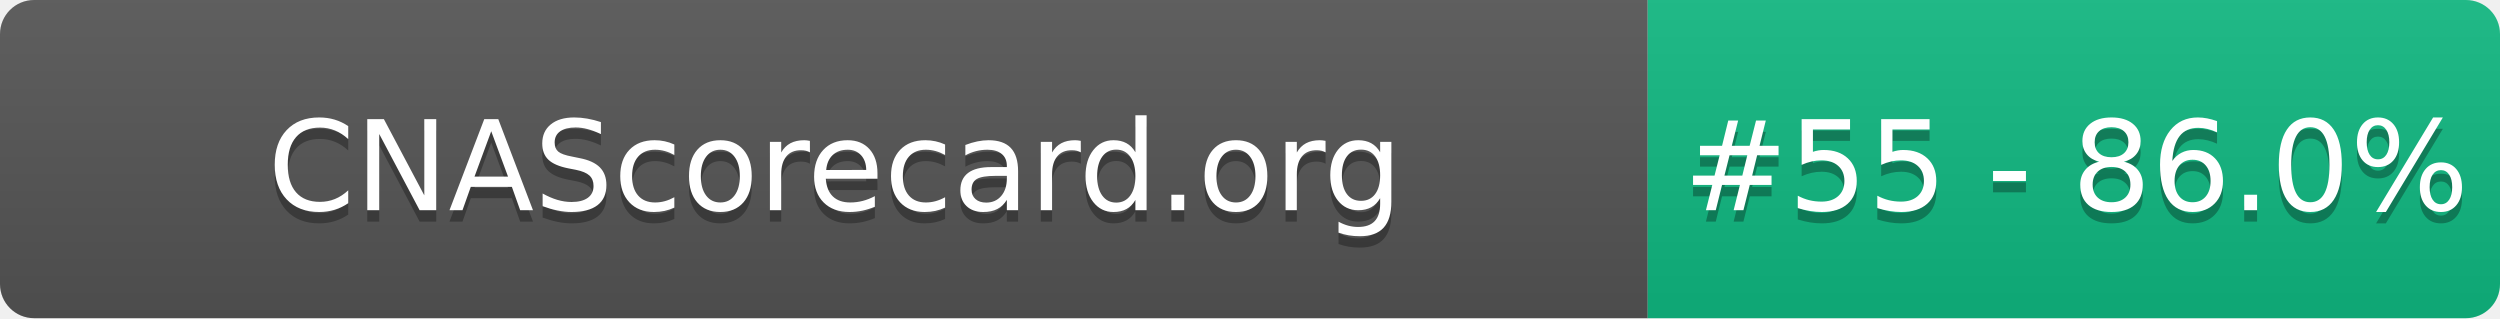
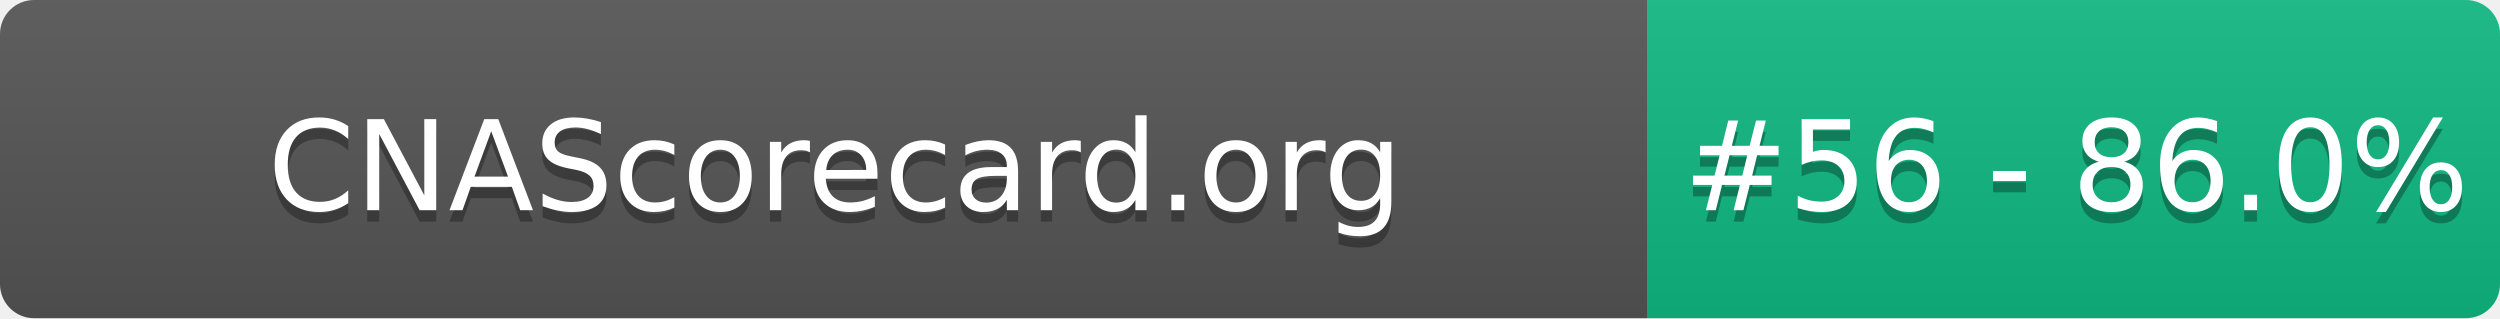
- <svg xmlns="http://www.w3.org/2000/svg" width="220" height="28" role="img" aria-label="CNAScorecard.org: #55 - 86.0%">
+ <svg xmlns="http://www.w3.org/2000/svg" width="220" height="28" role="img" aria-label="CNAScorecard.org: #56 - 86.0%">
  <linearGradient id="s" x2="0" y2="100%">
    <stop offset="0" stop-color="#bbb" stop-opacity=".1" />
    <stop offset="1" stop-opacity=".1" />
  </linearGradient>
  <clipPath id="r">
    <rect width="220" height="28" rx="3" fill="#fff" />
  </clipPath>
  <g clip-path="url(#r)">
    <rect width="145" height="28" fill="#555" />
    <rect x="145" width="75" height="28" fill="#10B981" />
    <rect width="220" height="28" fill="url(#s)" />
  </g>
  <g fill="#fff" text-anchor="middle" font-family="Verdana,Geneva,DejaVu Sans,sans-serif" text-rendering="geometricPrecision" font-size="110">
    <text aria-hidden="true" x="735" y="195" fill="#010101" fill-opacity=".3" transform="scale(.1)" textLength="1350">CNAScorecard.org</text>
    <text x="735" y="185" transform="scale(.1)" fill="#fff" textLength="1350">CNAScorecard.org</text>
-     <text aria-hidden="true" x="1827" y="195" fill="#010101" fill-opacity=".3" transform="scale(.1)" textLength="605">#55 - 86.0%</text>
-     <text x="1827" y="185" transform="scale(.1)" fill="#fff" textLength="605">#55 - 86.0%</text>
+     <text aria-hidden="true" x="1827" y="195" fill="#010101" fill-opacity=".3" transform="scale(.1)" textLength="605">#56 - 86.0%</text>
+     <text x="1827" y="185" transform="scale(.1)" fill="#fff" textLength="605">#56 - 86.0%</text>
  </g>
</svg>
